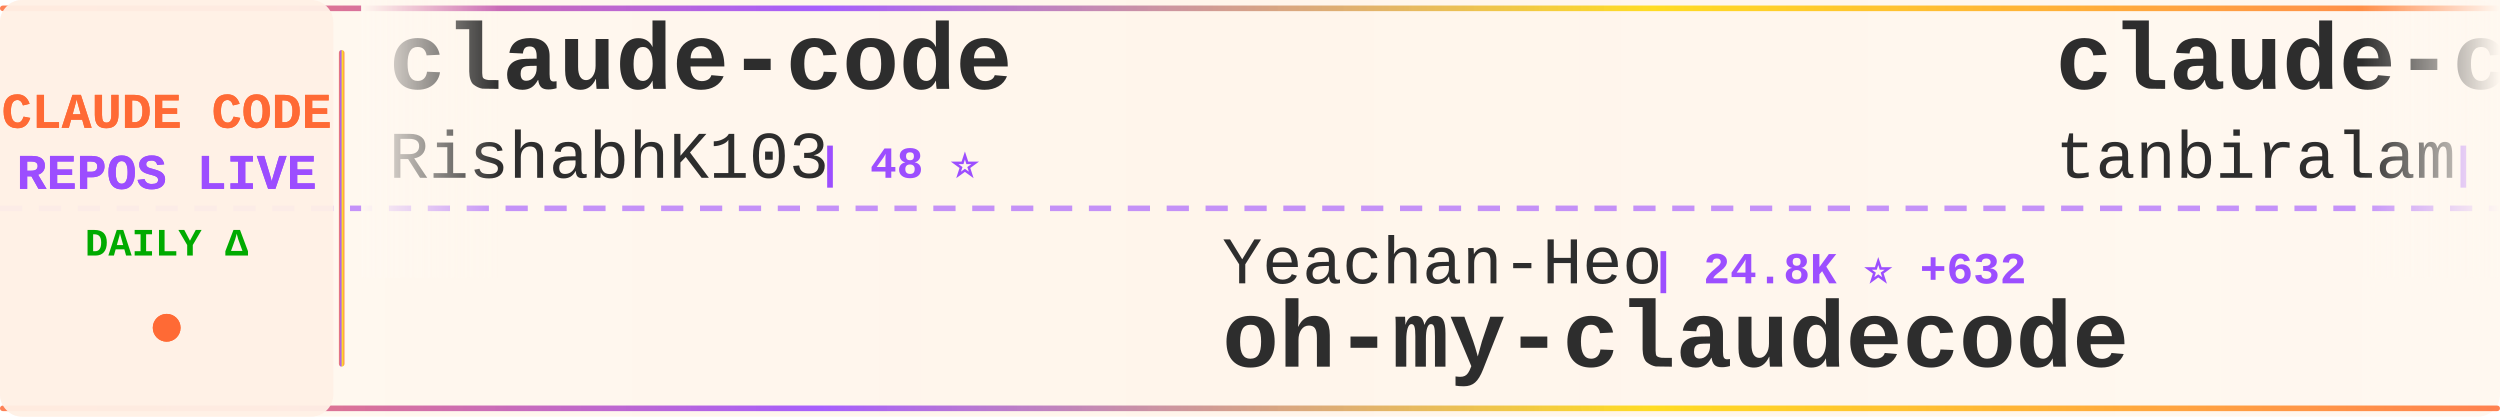
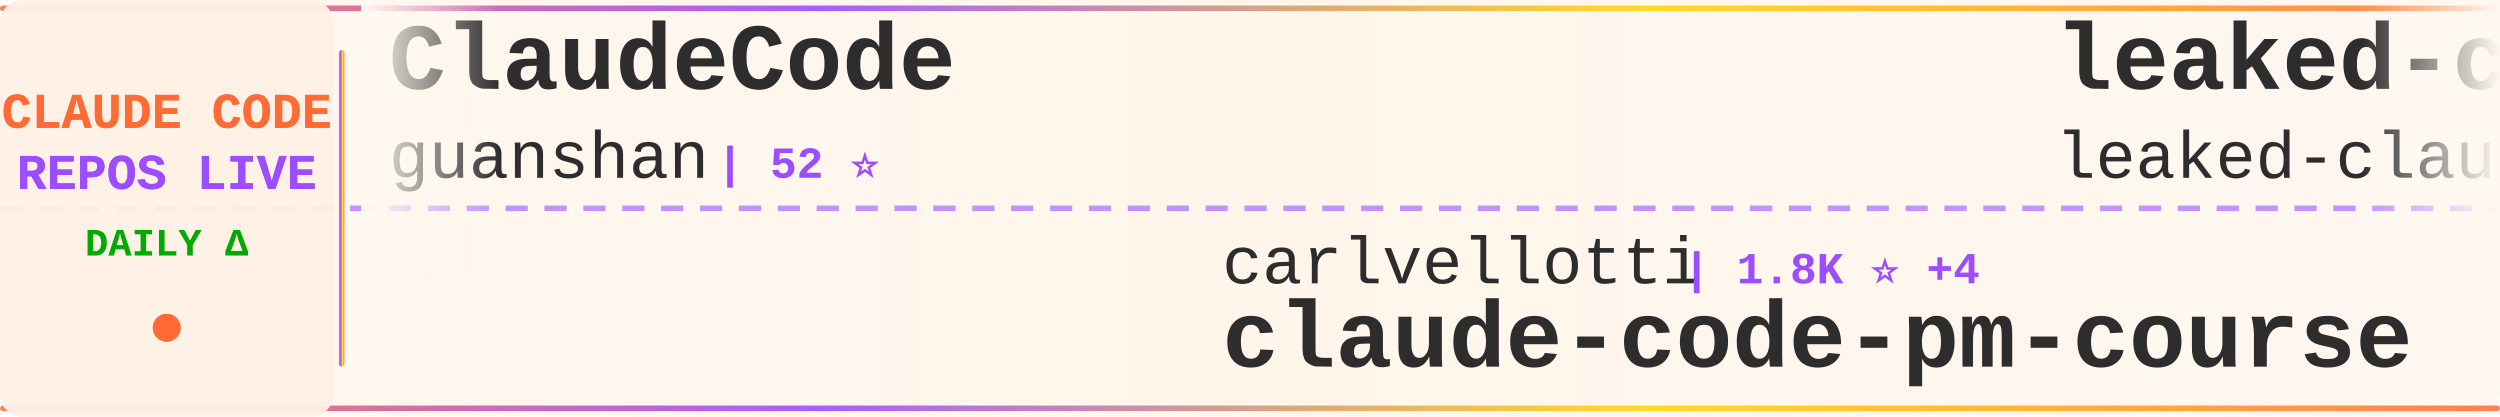
<svg xmlns="http://www.w3.org/2000/svg" width="900" height="150">
  <defs>
    <linearGradient id="tickerBg" x1="0%" y1="0%" x2="100%" y2="0%">
      <stop offset="0%" style="stop-color:#fff8f0;stop-opacity:0.98" />
      <stop offset="50%" style="stop-color:#fff5eb;stop-opacity:1" />
      <stop offset="100%" style="stop-color:#fff8f0;stop-opacity:0.98" />
    </linearGradient>
    <linearGradient id="borderGrad" x1="0%" y1="0%" x2="100%" y2="0%">
      <stop offset="0%" style="stop-color:#FF6B35;stop-opacity:0.85">
        <animate attributeName="stop-opacity" values="0.85;1;0.85" dur="2s" repeatCount="indefinite" />
      </stop>
      <stop offset="33%" style="stop-color:#9C4EFF;stop-opacity:0.9">
        <animate attributeName="stop-opacity" values="0.9;1;0.9" dur="2.2s" repeatCount="indefinite" />
      </stop>
      <stop offset="66%" style="stop-color:#FFD700;stop-opacity:0.85">
        <animate attributeName="stop-opacity" values="0.85;1;0.85" dur="1.8s" repeatCount="indefinite" />
      </stop>
      <stop offset="100%" style="stop-color:#FF6B35;stop-opacity:0.85">
        <animate attributeName="stop-opacity" values="0.85;1;0.85" dur="2s" repeatCount="indefinite" />
      </stop>
    </linearGradient>
    <filter id="textGlow">
      <feGaussianBlur stdDeviation="0.15" result="coloredBlur" />
      <feMerge>
        <feMergeNode in="coloredBlur" />
        <feMergeNode in="SourceGraphic" />
      </feMerge>
    </filter>
    <filter id="metricGlow">
      <feGaussianBlur stdDeviation="0.2" result="coloredBlur" />
      <feMerge>
        <feMergeNode in="coloredBlur" />
        <feMergeNode in="SourceGraphic" />
      </feMerge>
    </filter>
    <linearGradient id="leftFade" x1="0%" y1="0%" x2="100%" y2="0%">
      <stop offset="0%" style="stop-color:#fff8f0;stop-opacity:1" />
      <stop offset="100%" style="stop-color:#fff8f0;stop-opacity:0" />
    </linearGradient>
    <linearGradient id="rightFade" x1="0%" y1="0%" x2="100%" y2="0%">
      <stop offset="0%" style="stop-color:#fff8f0;stop-opacity:0" />
      <stop offset="100%" style="stop-color:#fff8f0;stop-opacity:1" />
    </linearGradient>
  </defs>
  <rect width="900" height="150" fill="url(#tickerBg)" rx="8" />
  <rect x="0" y="2" width="900" height="2" fill="url(#borderGrad)" rx="1" />
  <rect x="0" y="146" width="900" height="2" fill="url(#borderGrad)" rx="1" />
  <line x1="0" y1="75" x2="900" y2="75" stroke="#9C4EFF" stroke-width="2" stroke-dasharray="8 6" opacity="0.6" />
  <rect x="0" y="0" width="120" height="150" fill="#fff0e6" opacity="0.95" rx="8" />
  <text x="60" y="46" font-family="'Courier New', monospace" font-size="18" font-weight="bold" fill="#FF6B35" text-anchor="middle" filter="url(#textGlow)">
    CLAUDE CODE
  </text>
  <text x="60" y="68" font-family="'Courier New', monospace" font-size="18" font-weight="bold" fill="#9C4EFF" text-anchor="middle" filter="url(#textGlow)">
    REPOS LIVE
  </text>
  <text x="60" y="92" font-family="'Courier New', monospace" font-size="14" font-weight="bold" fill="#00aa00" text-anchor="middle">
    DAILY Δ
  </text>
  <circle cx="60" cy="118" r="5" fill="#FF6B35" filter="url(#metricGlow)">
    <animate attributeName="r" values="4;6;4" dur="1.5s" repeatCount="indefinite" />
    <animate attributeName="opacity" values="0.6;1;0.6" dur="1.5s" repeatCount="indefinite" />
  </circle>
  <rect x="122" y="18" width="2" height="114" fill="url(#borderGrad)" rx="1" />
  <clipPath id="tickerClip">
    <rect x="130" y="0" width="770" height="150" />
  </clipPath>
  <g clip-path="url(#tickerClip)">
    <g id="tickerItems">
      <animateTransform attributeName="transform" attributeType="XML" type="translate" from="0 0" to="-3000 0" dur="54s" repeatCount="indefinite" />
      <g transform="translate(0, 0)">
-         <text x="140" y="32" font-family="'Courier New', monospace" font-size="34" font-weight="bold" fill="#2d2d2d">claude-code</text>
-         <text x="140" y="64" font-family="'Courier New', monospace" font-size="24" font-weight="normal" fill="#2d2d2d" opacity="1.0">RishabhK103</text>
-         <text x="294" y="64" font-family="'Courier New', monospace" font-size="16" font-weight="bold" fill="#9C4EFF"> | 48 ⭐</text>
+         <text x="140" y="32" font-family="'Courier New', monospace" font-size="34" font-weight="bold" fill="#2d2d2d">ClaudeCode</text>
+         <text x="140" y="64" font-family="'Courier New', monospace" font-size="24" font-weight="normal" fill="#2d2d2d" opacity="1.0">guanshan</text>
+         <text x="258" y="64" font-family="'Courier New', monospace" font-size="16" font-weight="bold" fill="#9C4EFF"> | 52 ⭐</text>
      </g>
      <g transform="translate(300, 0)">
-         <text x="140" y="102" font-family="'Courier New', monospace" font-size="24" font-weight="normal" fill="#2d2d2d" opacity="1.0">Yeachan-Heo</text>
-         <text x="294" y="102" font-family="'Courier New', monospace" font-size="16" font-weight="bold" fill="#9C4EFF"> | 24.8K ⭐ +632</text>
-         <text x="140" y="132" font-family="'Courier New', monospace" font-size="34" font-weight="bold" fill="#2d2d2d">oh-my-claudecode</text>
+         <text x="140" y="102" font-family="'Courier New', monospace" font-size="24" font-weight="normal" fill="#2d2d2d" opacity="1.0">carlvellotti</text>
+         <text x="306" y="102" font-family="'Courier New', monospace" font-size="16" font-weight="bold" fill="#9C4EFF"> | 1.8K ⭐ +4</text>
+         <text x="140" y="132" font-family="'Courier New', monospace" font-size="34" font-weight="bold" fill="#2d2d2d">claude-code-pm-course</text>
      </g>
      <g transform="translate(600, 0)">
-         <text x="140" y="32" font-family="'Courier New', monospace" font-size="34" font-weight="bold" fill="#2d2d2d">claude-code</text>
-         <text x="140" y="64" font-family="'Courier New', monospace" font-size="24" font-weight="normal" fill="#2d2d2d" opacity="1.0">tanbiralam</text>
-         <text x="282" y="64" font-family="'Courier New', monospace" font-size="16" font-weight="bold" fill="#9C4EFF"> | 1.3K ⭐ +35</text>
+         <text x="140" y="32" font-family="'Courier New', monospace" font-size="34" font-weight="bold" fill="#2d2d2d">leaked-claude-code</text>
+         <text x="140" y="64" font-family="'Courier New', monospace" font-size="24" font-weight="normal" fill="#2d2d2d" opacity="1.0">leaked-claude-code</text>
+         <text x="378" y="64" font-family="'Courier New', monospace" font-size="16" font-weight="bold" fill="#9C4EFF"> | 826 ⭐ +25</text>
      </g>
      <g transform="translate(900, 0)">
-         <text x="140" y="102" font-family="'Courier New', monospace" font-size="24" font-weight="normal" fill="#2d2d2d" opacity="1.0">isboyjc</text>
-         <text x="246" y="102" font-family="'Courier New', monospace" font-size="16" font-weight="bold" fill="#9C4EFF"> | 127 ⭐ +1</text>
-         <text x="140" y="132" font-family="'Courier New', monospace" font-size="34" font-weight="bold" fill="#2d2d2d">claude-code</text>
+         <text x="140" y="102" font-family="'Courier New', monospace" font-size="24" font-weight="normal" fill="#2d2d2d" opacity="1.0">obra</text>
+         <text x="210" y="102" font-family="'Courier New', monospace" font-size="16" font-weight="bold" fill="#9C4EFF"> | 137.3K ⭐ +1.3K</text>
+         <text x="140" y="132" font-family="'Courier New', monospace" font-size="34" font-weight="bold" fill="#2d2d2d">superpowers</text>
      </g>
      <g transform="translate(1200, 0)">
-         <text x="140" y="32" font-family="'Courier New', monospace" font-size="34" font-weight="bold" fill="#2d2d2d">claude-code-book</text>
-         <text x="140" y="64" font-family="'Courier New', monospace" font-size="24" font-weight="normal" fill="#2d2d2d" opacity="1.0">lintsinghua</text>
-         <text x="294" y="64" font-family="'Courier New', monospace" font-size="16" font-weight="bold" fill="#9C4EFF"> | 2.2K ⭐ +91</text>
+         <text x="140" y="32" font-family="'Courier New', monospace" font-size="34" font-weight="bold" fill="#2d2d2d">gstack</text>
+         <text x="140" y="64" font-family="'Courier New', monospace" font-size="24" font-weight="normal" fill="#2d2d2d" opacity="1.0">garrytan</text>
+         <text x="258" y="64" font-family="'Courier New', monospace" font-size="16" font-weight="bold" fill="#9C4EFF"> | 65.3K ⭐ +863</text>
      </g>
      <g transform="translate(1500, 0)">
-         <text x="140" y="102" font-family="'Courier New', monospace" font-size="24" font-weight="normal" fill="#2d2d2d" opacity="1.0">obra</text>
-         <text x="210" y="102" font-family="'Courier New', monospace" font-size="16" font-weight="bold" fill="#9C4EFF"> | 136.9K ⭐ +1.2K</text>
-         <text x="140" y="132" font-family="'Courier New', monospace" font-size="34" font-weight="bold" fill="#2d2d2d">superpowers</text>
+         <text x="140" y="102" font-family="'Courier New', monospace" font-size="24" font-weight="normal" fill="#2d2d2d" opacity="1.0">AICoderTudou</text>
+         <text x="306" y="102" font-family="'Courier New', monospace" font-size="16" font-weight="bold" fill="#9C4EFF"> | 426 ⭐ +23</text>
+         <text x="140" y="132" font-family="'Courier New', monospace" font-size="34" font-weight="bold" fill="#2d2d2d">claude-code-tudou</text>
      </g>
      <g transform="translate(1800, 0)">
-         <text x="140" y="32" font-family="'Courier New', monospace" font-size="34" font-weight="bold" fill="#2d2d2d">claude-skills</text>
-         <text x="140" y="64" font-family="'Courier New', monospace" font-size="24" font-weight="normal" fill="#2d2d2d" opacity="1.0">alirezarezvani</text>
-         <text x="330" y="64" font-family="'Courier New', monospace" font-size="16" font-weight="bold" fill="#9C4EFF"> | 9.7K ⭐ +230</text>
+         <text x="140" y="32" font-family="'Courier New', monospace" font-size="34" font-weight="bold" fill="#2d2d2d">awesome-claude-code-suba...</text>
+         <text x="140" y="64" font-family="'Courier New', monospace" font-size="24" font-weight="normal" fill="#2d2d2d" opacity="1.0">VoltAgent</text>
+         <text x="270" y="64" font-family="'Courier New', monospace" font-size="16" font-weight="bold" fill="#9C4EFF"> | 16.5K ⭐ +146</text>
      </g>
      <g transform="translate(2100, 0)">
-         <text x="140" y="102" font-family="'Courier New', monospace" font-size="24" font-weight="normal" fill="#2d2d2d" opacity="1.0">KimYx0207</text>
-         <text x="270" y="102" font-family="'Courier New', monospace" font-size="16" font-weight="bold" fill="#9C4EFF"> | 3.0K ⭐ +35</text>
-         <text x="140" y="132" font-family="'Courier New', monospace" font-size="34" font-weight="bold" fill="#2d2d2d">Claude-Code-x-OpenClaw-G...</text>
+         <text x="140" y="102" font-family="'Courier New', monospace" font-size="24" font-weight="normal" fill="#2d2d2d" opacity="1.0">1rgs</text>
+         <text x="210" y="102" font-family="'Courier New', monospace" font-size="16" font-weight="bold" fill="#9C4EFF"> | 3.4K ⭐ +5</text>
+         <text x="140" y="132" font-family="'Courier New', monospace" font-size="34" font-weight="bold" fill="#2d2d2d">claude-code-proxy</text>
      </g>
      <g transform="translate(2400, 0)">
-         <text x="140" y="32" font-family="'Courier New', monospace" font-size="34" font-weight="bold" fill="#2d2d2d">claude-code-base-action</text>
-         <text x="140" y="64" font-family="'Courier New', monospace" font-size="24" font-weight="normal" fill="#2d2d2d" opacity="1.0">anthropics</text>
-         <text x="282" y="64" font-family="'Courier New', monospace" font-size="16" font-weight="bold" fill="#9C4EFF"> | 784 ⭐ +1</text>
+         <text x="140" y="32" font-family="'Courier New', monospace" font-size="34" font-weight="bold" fill="#2d2d2d">claude-code-settings</text>
+         <text x="140" y="64" font-family="'Courier New', monospace" font-size="24" font-weight="normal" fill="#2d2d2d" opacity="1.0">feiskyer</text>
+         <text x="258" y="64" font-family="'Courier New', monospace" font-size="16" font-weight="bold" fill="#9C4EFF"> | 1.4K ⭐ +5</text>
      </g>
      <g transform="translate(2700, 0)">
-         <text x="140" y="102" font-family="'Courier New', monospace" font-size="24" font-weight="normal" fill="#2d2d2d" opacity="1.0">fuergaosi233</text>
-         <text x="306" y="102" font-family="'Courier New', monospace" font-size="16" font-weight="bold" fill="#9C4EFF"> | 2.3K ⭐ +5</text>
-         <text x="140" y="132" font-family="'Courier New', monospace" font-size="34" font-weight="bold" fill="#2d2d2d">claude-code-proxy</text>
+         <text x="140" y="102" font-family="'Courier New', monospace" font-size="24" font-weight="normal" fill="#2d2d2d" opacity="1.0">ykdojo</text>
+         <text x="234" y="102" font-family="'Courier New', monospace" font-size="16" font-weight="bold" fill="#9C4EFF"> | 7.2K ⭐ +27</text>
+         <text x="140" y="132" font-family="'Courier New', monospace" font-size="34" font-weight="bold" fill="#2d2d2d">claude-code-tips</text>
      </g>
      <g transform="translate(3000, 0)">
-         <text x="140" y="32" font-family="'Courier New', monospace" font-size="34" font-weight="bold" fill="#2d2d2d">claude-code</text>
-         <text x="140" y="64" font-family="'Courier New', monospace" font-size="24" font-weight="normal" fill="#2d2d2d" opacity="1.0">RishabhK103</text>
-         <text x="294" y="64" font-family="'Courier New', monospace" font-size="16" font-weight="bold" fill="#9C4EFF"> | 48 ⭐</text>
+         <text x="140" y="32" font-family="'Courier New', monospace" font-size="34" font-weight="bold" fill="#2d2d2d">ClaudeCode</text>
+         <text x="140" y="64" font-family="'Courier New', monospace" font-size="24" font-weight="normal" fill="#2d2d2d" opacity="1.0">guanshan</text>
+         <text x="258" y="64" font-family="'Courier New', monospace" font-size="16" font-weight="bold" fill="#9C4EFF"> | 52 ⭐</text>
      </g>
      <g transform="translate(3300, 0)">
-         <text x="140" y="102" font-family="'Courier New', monospace" font-size="24" font-weight="normal" fill="#2d2d2d" opacity="1.0">Yeachan-Heo</text>
-         <text x="294" y="102" font-family="'Courier New', monospace" font-size="16" font-weight="bold" fill="#9C4EFF"> | 24.8K ⭐ +632</text>
-         <text x="140" y="132" font-family="'Courier New', monospace" font-size="34" font-weight="bold" fill="#2d2d2d">oh-my-claudecode</text>
+         <text x="140" y="102" font-family="'Courier New', monospace" font-size="24" font-weight="normal" fill="#2d2d2d" opacity="1.0">carlvellotti</text>
+         <text x="306" y="102" font-family="'Courier New', monospace" font-size="16" font-weight="bold" fill="#9C4EFF"> | 1.8K ⭐ +4</text>
+         <text x="140" y="132" font-family="'Courier New', monospace" font-size="34" font-weight="bold" fill="#2d2d2d">claude-code-pm-course</text>
      </g>
      <g transform="translate(3600, 0)">
-         <text x="140" y="32" font-family="'Courier New', monospace" font-size="34" font-weight="bold" fill="#2d2d2d">claude-code</text>
-         <text x="140" y="64" font-family="'Courier New', monospace" font-size="24" font-weight="normal" fill="#2d2d2d" opacity="1.0">tanbiralam</text>
-         <text x="282" y="64" font-family="'Courier New', monospace" font-size="16" font-weight="bold" fill="#9C4EFF"> | 1.3K ⭐ +35</text>
+         <text x="140" y="32" font-family="'Courier New', monospace" font-size="34" font-weight="bold" fill="#2d2d2d">leaked-claude-code</text>
+         <text x="140" y="64" font-family="'Courier New', monospace" font-size="24" font-weight="normal" fill="#2d2d2d" opacity="1.0">leaked-claude-code</text>
+         <text x="378" y="64" font-family="'Courier New', monospace" font-size="16" font-weight="bold" fill="#9C4EFF"> | 826 ⭐ +25</text>
      </g>
      <g transform="translate(3900, 0)">
-         <text x="140" y="102" font-family="'Courier New', monospace" font-size="24" font-weight="normal" fill="#2d2d2d" opacity="1.0">isboyjc</text>
-         <text x="246" y="102" font-family="'Courier New', monospace" font-size="16" font-weight="bold" fill="#9C4EFF"> | 127 ⭐ +1</text>
-         <text x="140" y="132" font-family="'Courier New', monospace" font-size="34" font-weight="bold" fill="#2d2d2d">claude-code</text>
+         <text x="140" y="102" font-family="'Courier New', monospace" font-size="24" font-weight="normal" fill="#2d2d2d" opacity="1.0">obra</text>
+         <text x="210" y="102" font-family="'Courier New', monospace" font-size="16" font-weight="bold" fill="#9C4EFF"> | 137.3K ⭐ +1.3K</text>
+         <text x="140" y="132" font-family="'Courier New', monospace" font-size="34" font-weight="bold" fill="#2d2d2d">superpowers</text>
      </g>
    </g>
  </g>
  <rect x="130" y="0" width="50" height="100" fill="url(#leftFade)" />
  <rect x="850" y="0" width="50" height="100" fill="url(#rightFade)" />
</svg>
